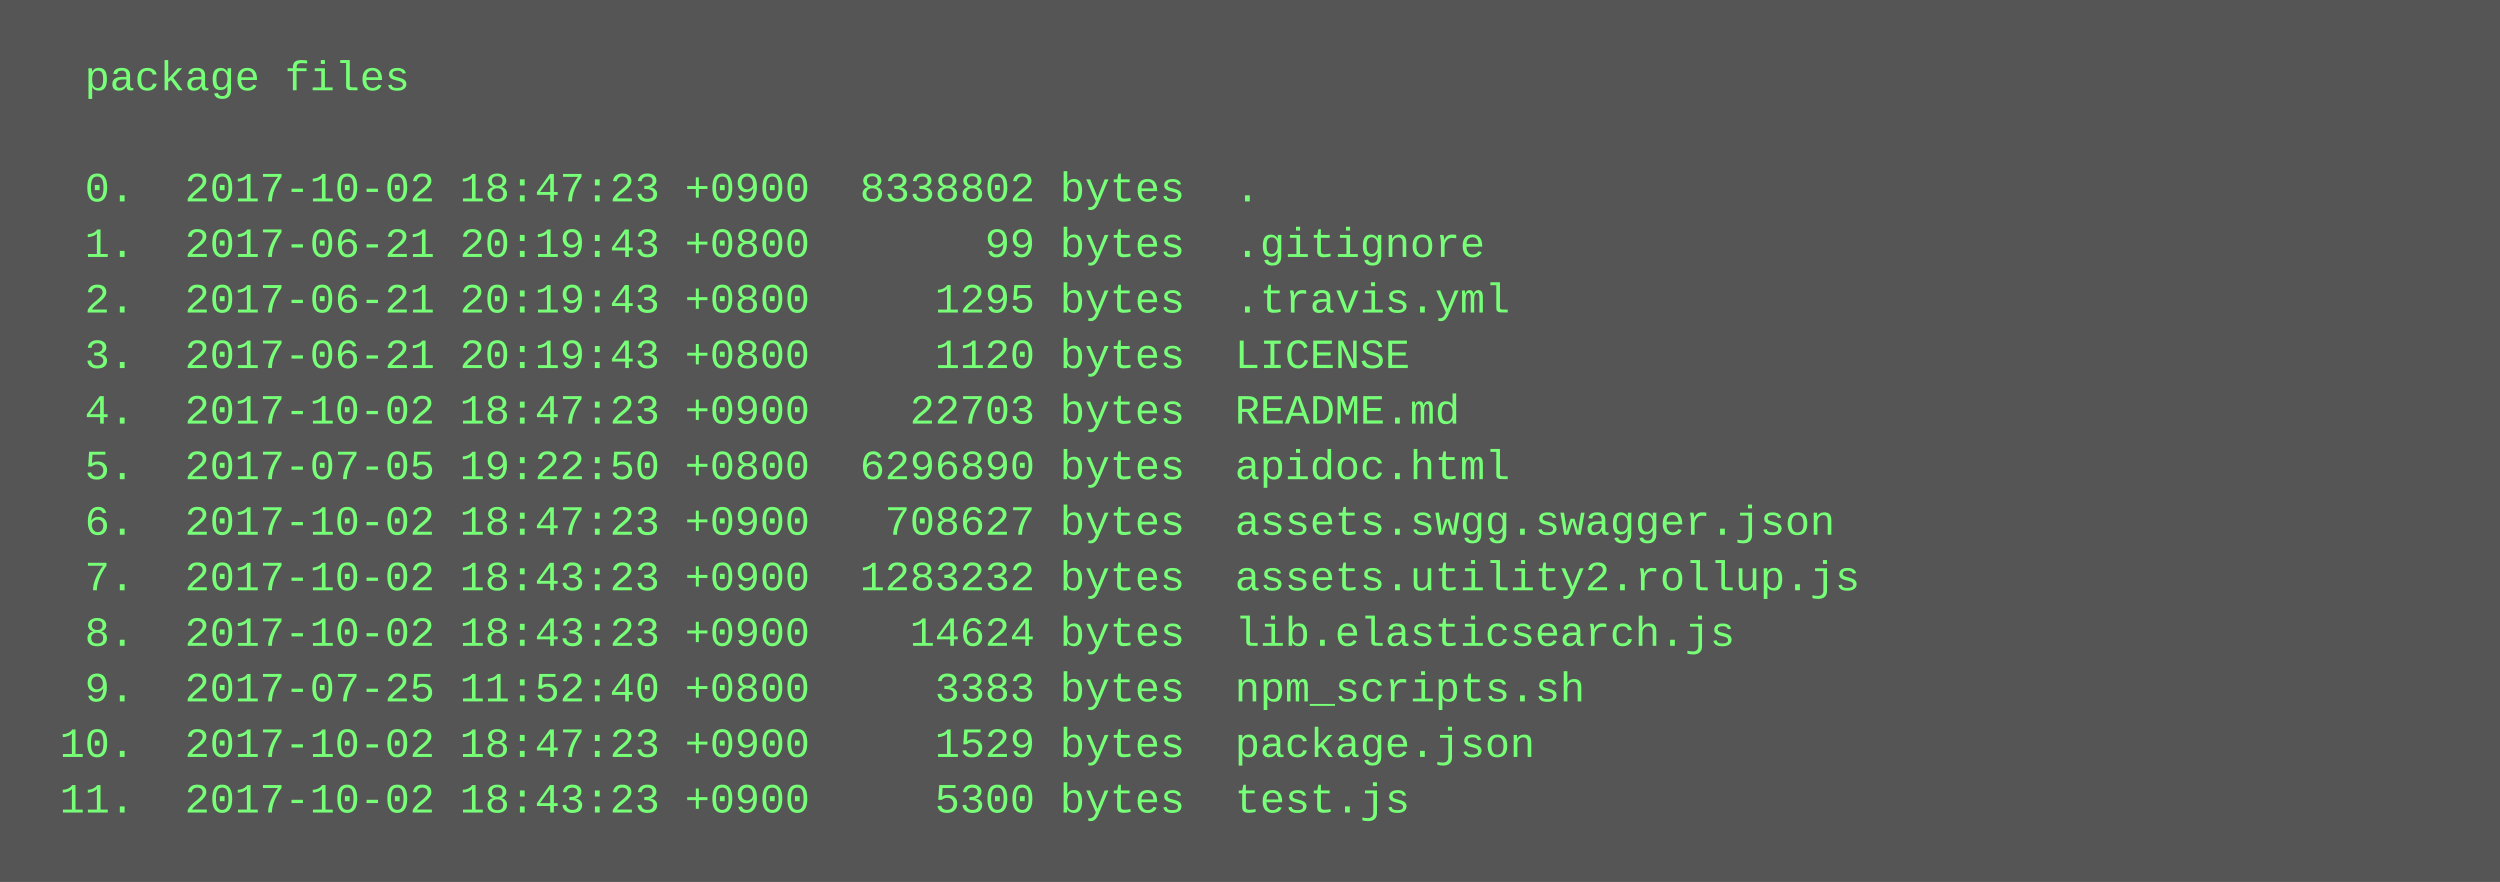
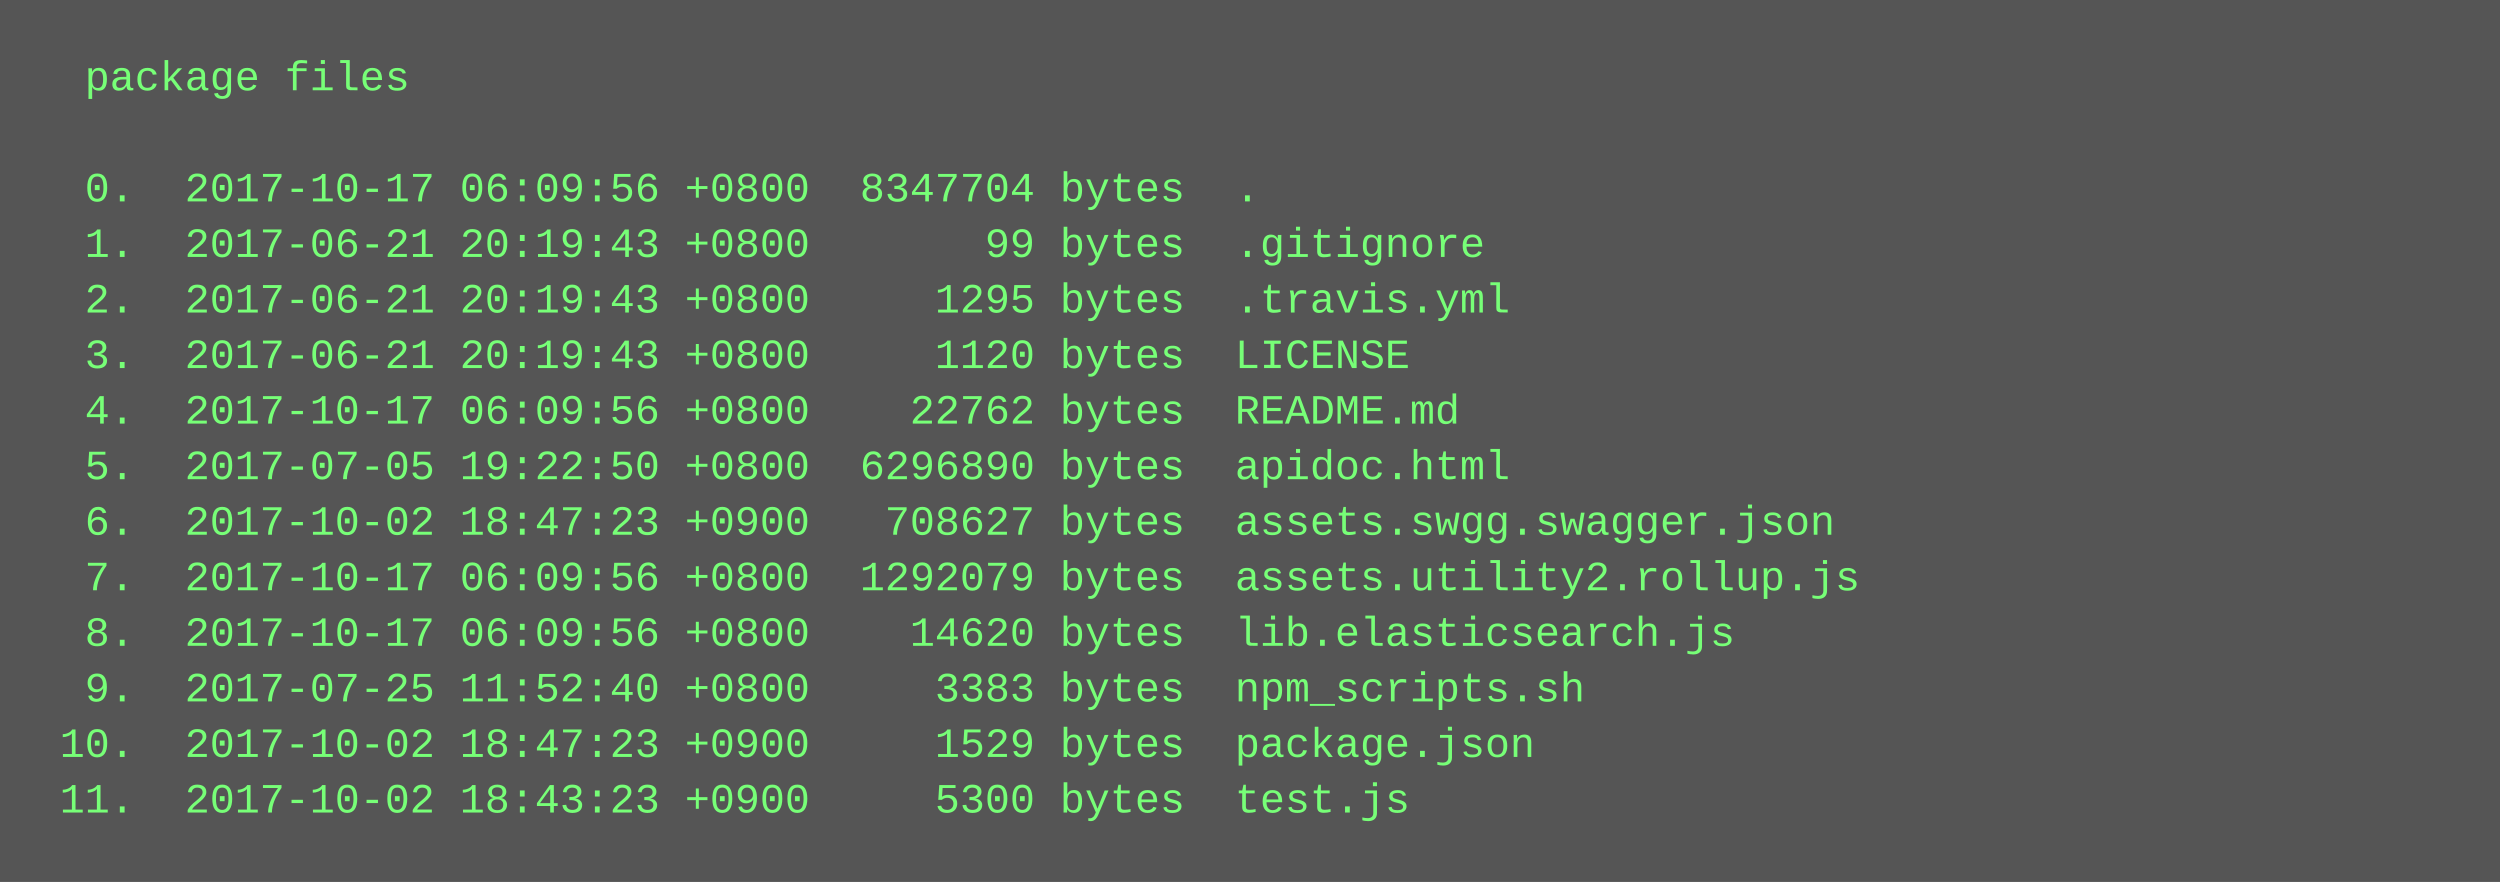
<svg xmlns="http://www.w3.org/2000/svg" height="254" width="720">
  <rect height="254" fill="#555" width="720" />
  <text fill="#7f7" font-family="Courier New" font-size="12" xml:space="preserve">
    <tspan x="10" y="26">  package files</tspan>
    <tspan x="10" y="42" />
-     <tspan x="10" y="58">  0.  2017-10-02 18:47:23 +0900  8338802 bytes  .</tspan>
+     <tspan x="10" y="58">  0.  2017-10-17 06:09:56 +0800  8347704 bytes  .</tspan>
    <tspan x="10" y="74">  1.  2017-06-21 20:19:43 +0800       99 bytes  .gitignore</tspan>
    <tspan x="10" y="90">  2.  2017-06-21 20:19:43 +0800     1295 bytes  .travis.yml</tspan>
    <tspan x="10" y="106">  3.  2017-06-21 20:19:43 +0800     1120 bytes  LICENSE</tspan>
-     <tspan x="10" y="122">  4.  2017-10-02 18:47:23 +0900    22703 bytes  README.md</tspan>
+     <tspan x="10" y="122">  4.  2017-10-17 06:09:56 +0800    22762 bytes  README.md</tspan>
    <tspan x="10" y="138">  5.  2017-07-05 19:22:50 +0800  6296890 bytes  apidoc.html</tspan>
    <tspan x="10" y="154">  6.  2017-10-02 18:47:23 +0900   708627 bytes  assets.swgg.swagger.json</tspan>
-     <tspan x="10" y="170">  7.  2017-10-02 18:43:23 +0900  1283232 bytes  assets.utility2.rollup.js</tspan>
-     <tspan x="10" y="186">  8.  2017-10-02 18:43:23 +0900    14624 bytes  lib.elasticsearch.js</tspan>
+     <tspan x="10" y="170">  7.  2017-10-17 06:09:56 +0800  1292079 bytes  assets.utility2.rollup.js</tspan>
+     <tspan x="10" y="186">  8.  2017-10-17 06:09:56 +0800    14620 bytes  lib.elasticsearch.js</tspan>
    <tspan x="10" y="202">  9.  2017-07-25 11:52:40 +0800     3383 bytes  npm_scripts.sh</tspan>
    <tspan x="10" y="218"> 10.  2017-10-02 18:47:23 +0900     1529 bytes  package.json</tspan>
    <tspan x="10" y="234"> 11.  2017-10-02 18:43:23 +0900     5300 bytes  test.js</tspan>
  </text>
</svg>
